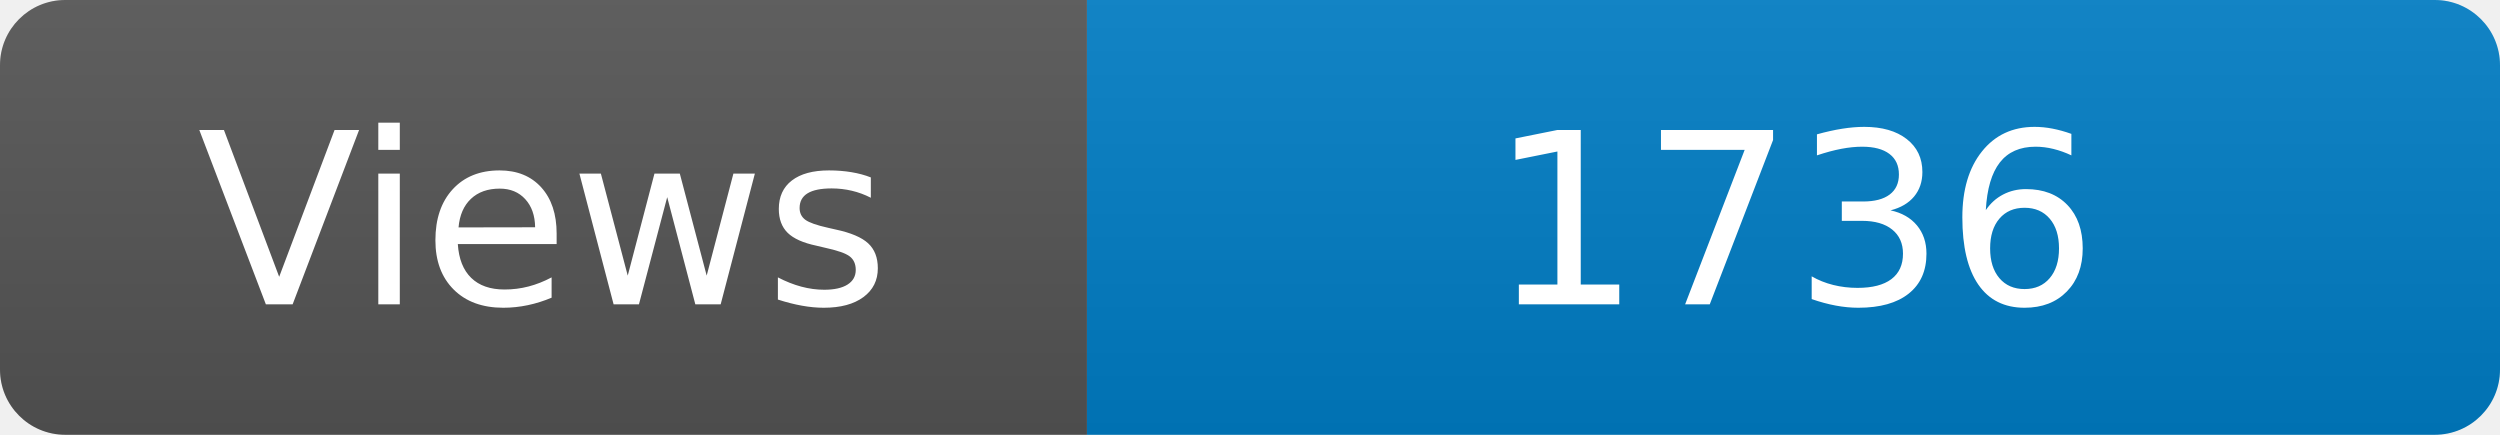
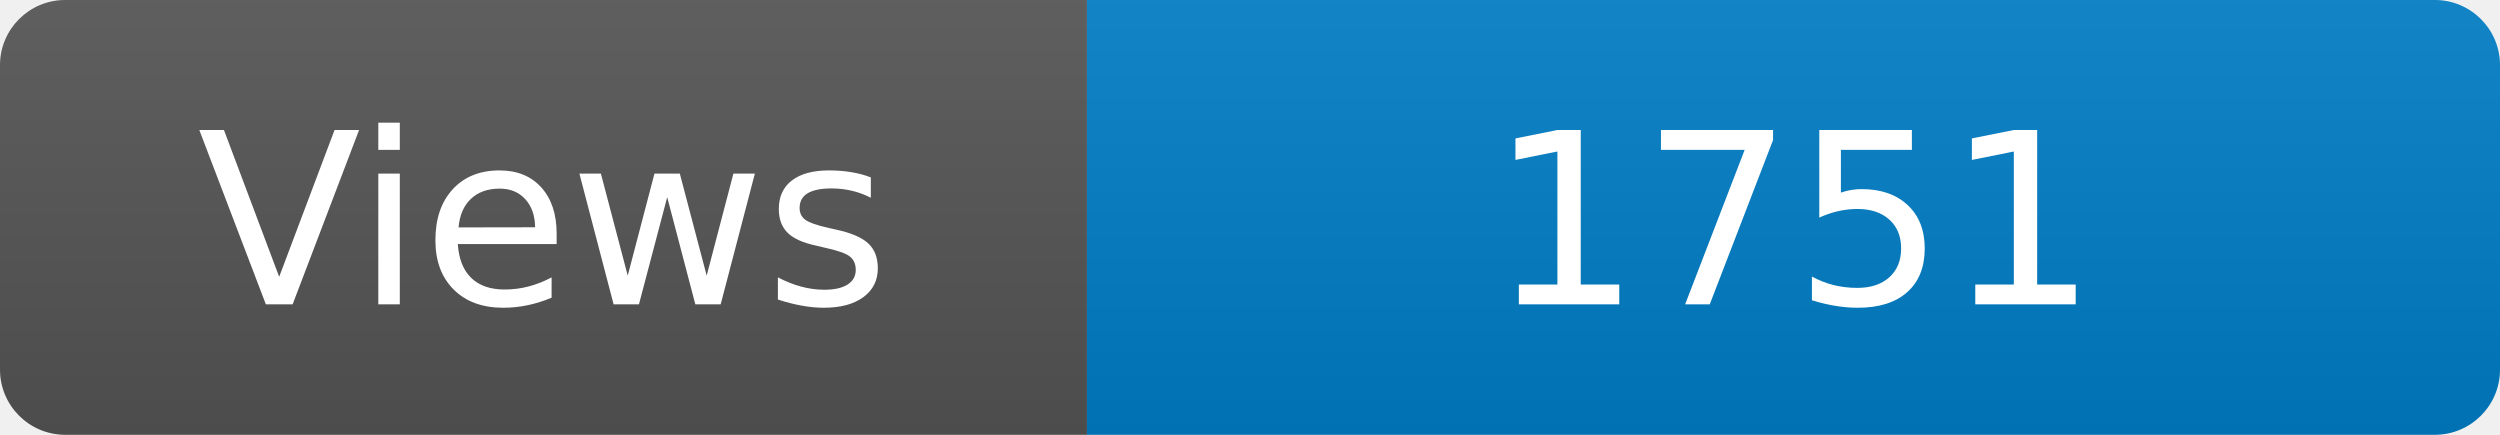
<svg xmlns="http://www.w3.org/2000/svg" width="115" height="20" role="img" aria-label="Maintained?: yes">
  <linearGradient id="s" x2="0" y2="100%">
    <stop offset="0" stop-color="#bbb" stop-opacity=".1" />
    <stop offset="1" stop-opacity=".1" />
  </linearGradient>
  <clipPath id="r">
    <rect width="115" height="20" rx="3" fill="#fff" />
  </clipPath>
  <g clip-path="url(#r)">
    <rect width="50" height="20" fill="#555" />
    <rect x="50" width="160" height="20" fill="#007ec6" />
    <rect width="115" height="20" fill="url(#s)" />
  </g>
  <g fill="#fff" text-anchor="middle" font-family="Verdana,Geneva,DejaVu Sans,sans-serif" font-size="110">
    <text x="250" y="140" transform="scale(.1)" fill="#fff">Views</text>
-     <text x="825" y="140" transform="scale(.1)" fill="#fff">1736</text>
+     <text x="825" y="140" transform="scale(.1)" fill="#fff">1751</text>
  </g>
</svg>
